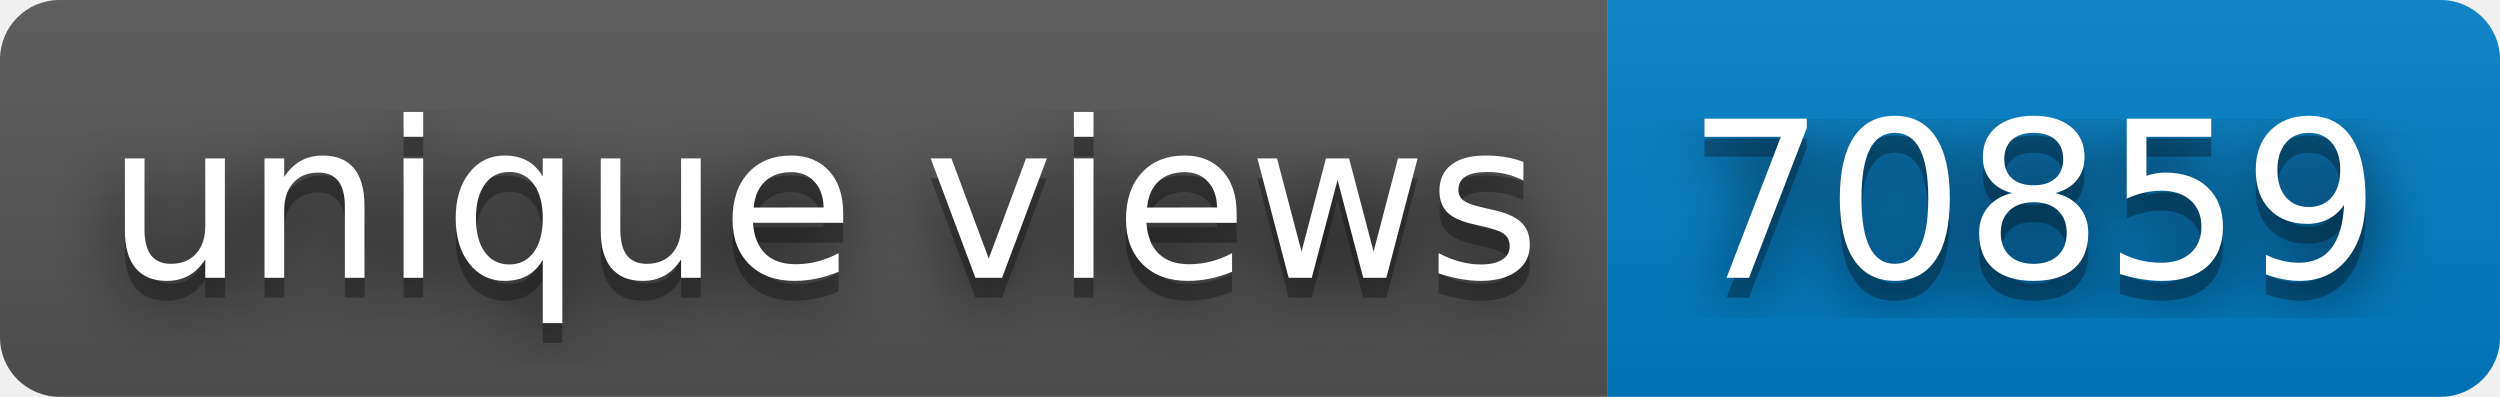
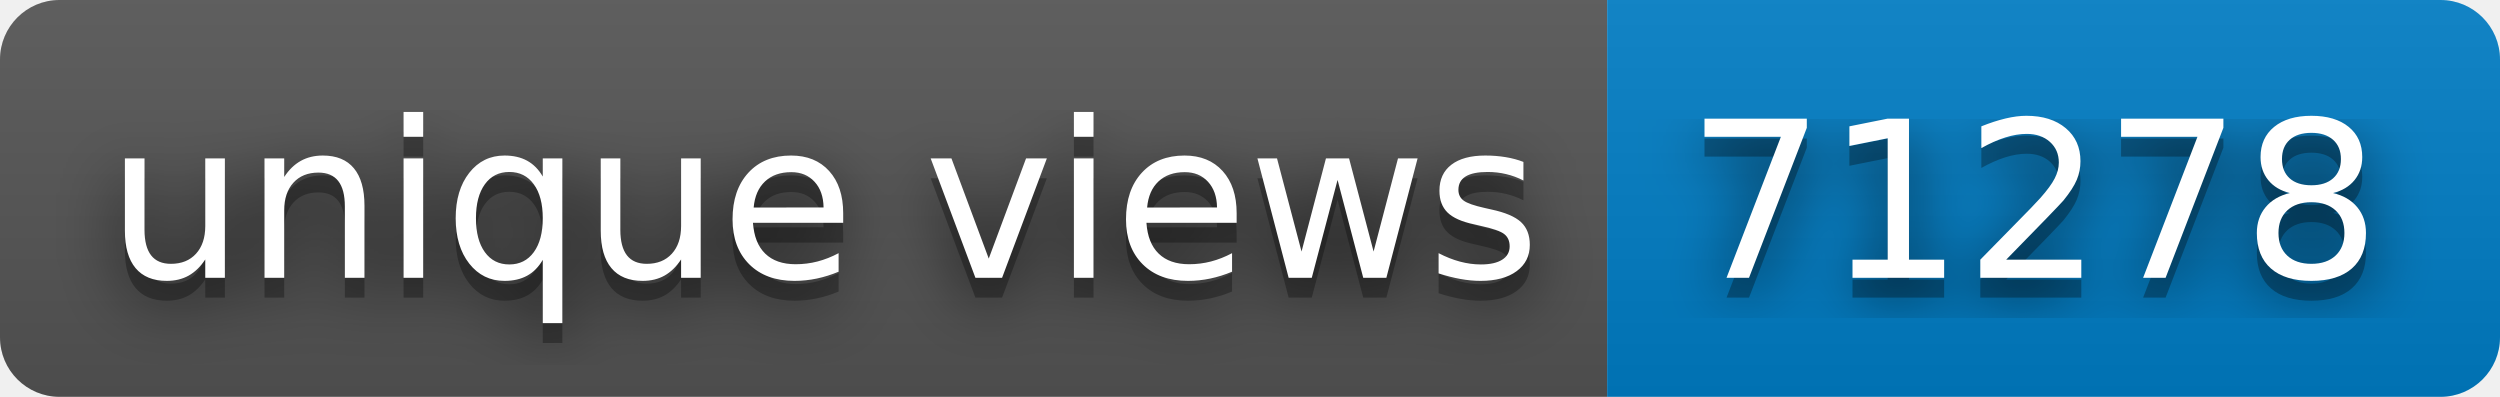
- <svg xmlns="http://www.w3.org/2000/svg" width="126" height="20" role="img" aria-label="unique views: 70859">
+ <svg xmlns="http://www.w3.org/2000/svg" width="126" height="20" role="img" aria-label="unique views: 71278">
  <filter id="blur">
    <feGaussianBlur stdDeviation="16" />
  </filter>
  <linearGradient id="s" x2="0" y2="100%">
    <stop offset="0" stop-color="#bbb" stop-opacity=".1" />
    <stop offset="1" stop-opacity=".1" />
  </linearGradient>
  <clipPath id="r">
    <rect width="126" height="20" rx="3" />
  </clipPath>
  <g clip-path="url(#r)">
    <rect width="81" height="20" fill="#555" />
    <rect x="81" width="45" height="20" fill="#007ec6" />
    <rect width="126" height="20" fill="url(#s)" />
  </g>
  <g fill="#fff" text-anchor="middle" font-family="Verdana,Geneva,DejaVu Sans,sans-serif" text-rendering="geometricPrecision" font-size="110">
    <g transform="scale(.1)">
      <g aria-hidden="true" fill="#010101">
        <text x="415" y="150" fill-opacity=".8" filter="url(#blur)" textLength="710">unique views</text>
        <text x="415" y="150" fill-opacity=".3" textLength="710">unique views</text>
      </g>
      <text x="415" y="140" textLength="710">unique views</text>
    </g>
    <g transform="scale(.1)">
      <g aria-hidden="true" fill="#010101">
-         <text x="1025" y="150" fill-opacity=".8" filter="url(#blur)" textLength="350">70859</text>
-         <text x="1025" y="150" fill-opacity=".3" textLength="350">70859</text>
+         <text x="1025" y="150" fill-opacity=".8" filter="url(#blur)" textLength="350">71278</text>
+         <text x="1025" y="150" fill-opacity=".3" textLength="350">71278</text>
      </g>
-       <text x="1025" y="140" textLength="350">70859</text>
+       <text x="1025" y="140" textLength="350">71278</text>
    </g>
  </g>
</svg>
